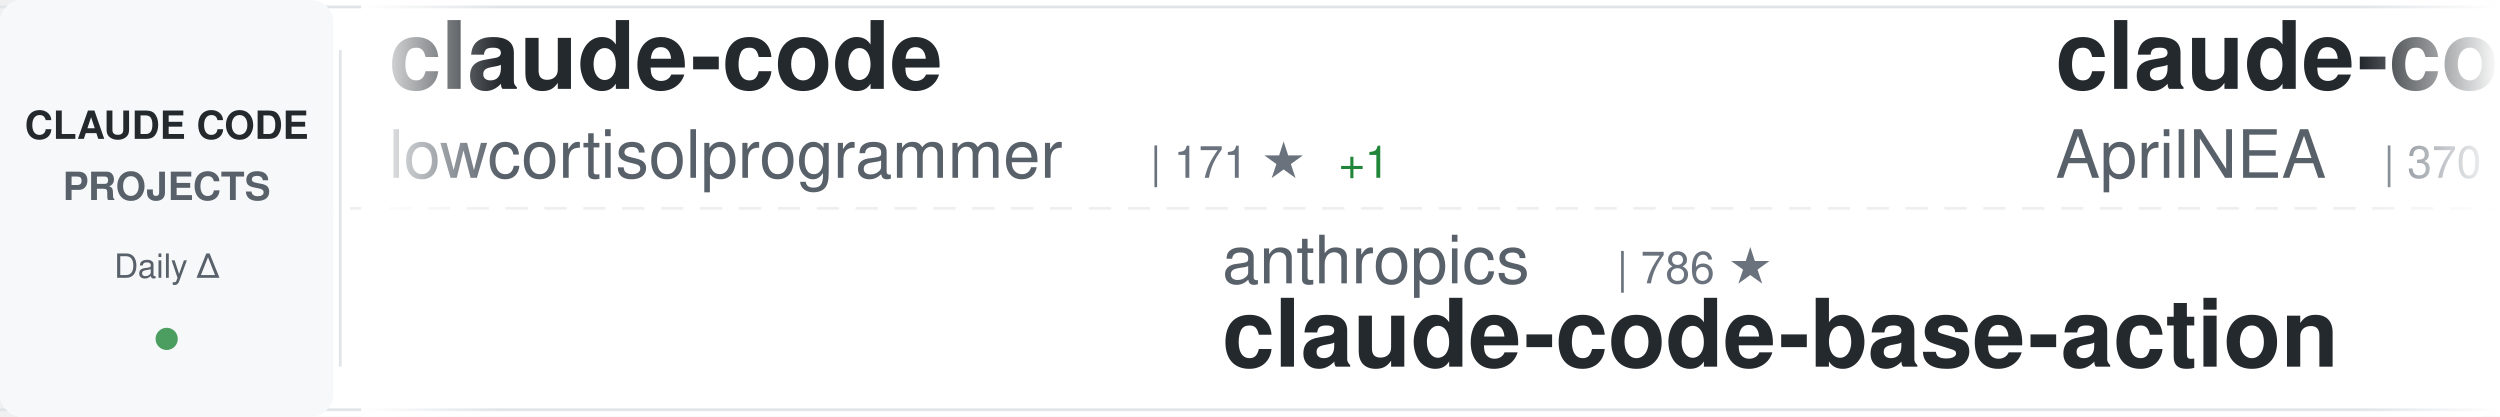
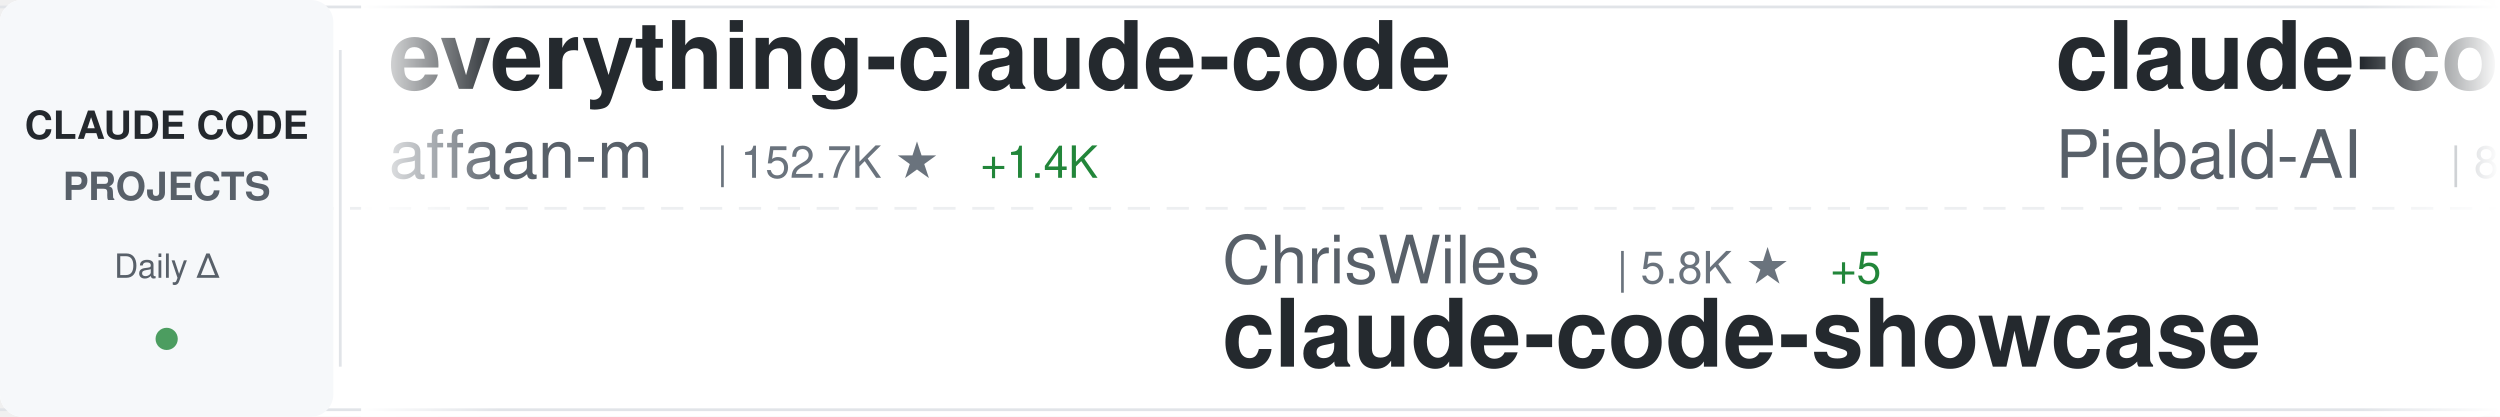
<svg xmlns="http://www.w3.org/2000/svg" width="900" height="150">
  <defs>
    <linearGradient id="awesomeLeftFade" x1="0%" y1="0%" x2="100%" y2="0%">
      <stop offset="0%" style="stop-color:#ffffff;stop-opacity:1" />
      <stop offset="100%" style="stop-color:#ffffff;stop-opacity:0" />
    </linearGradient>
    <linearGradient id="awesomeRightFade" x1="0%" y1="0%" x2="100%" y2="0%">
      <stop offset="0%" style="stop-color:#ffffff;stop-opacity:0" />
      <stop offset="100%" style="stop-color:#ffffff;stop-opacity:1" />
    </linearGradient>
  </defs>
  <rect width="900" height="150" fill="#ffffff" rx="8" />
  <rect x="0" y="2" width="900" height="1" fill="#e1e4e8" />
  <rect x="0" y="147" width="900" height="1" fill="#e1e4e8" />
  <line x1="0" y1="75" x2="900" y2="75" stroke="#e1e4e8" stroke-width="1" stroke-dasharray="8 6" opacity="0.6" />
  <rect x="0" y="0" width="120" height="150" fill="#f6f8fa" rx="8" />
  <text x="60" y="50" font-family="-apple-system, BlinkMacSystemFont, 'Segoe UI', Helvetica, Arial, sans-serif" font-size="14" font-weight="600" fill="#24292e" text-anchor="middle">CLAUDE CODE</text>
  <text x="60" y="72" font-family="-apple-system, BlinkMacSystemFont, 'Segoe UI', Helvetica, Arial, sans-serif" font-size="14" font-weight="600" fill="#586069" text-anchor="middle">PROJECTS</text>
  <text x="60" y="100" font-family="-apple-system, BlinkMacSystemFont, 'Segoe UI', Helvetica, Arial, sans-serif" font-size="12" font-weight="500" fill="#586069" text-anchor="middle">Daily Δ</text>
  <circle cx="60" cy="122" r="4" fill="#22863a" opacity="0.8" />
  <rect x="122" y="18" width="1" height="114" fill="#e1e4e8" />
  <clipPath id="awesomeTickerClip">
    <rect x="130" y="0" width="770" height="150" />
  </clipPath>
  <g clip-path="url(#awesomeTickerClip)">
    <g id="awesomeTickerItems">
      <animateTransform attributeName="transform" attributeType="XML" type="translate" from="0 0" to="-3000 0" dur="54s" repeatCount="indefinite" />
      <g transform="translate(0, 0)">
-         <text x="140" y="32" font-family="-apple-system, BlinkMacSystemFont, 'Segoe UI', Helvetica, Arial, sans-serif" font-size="34" font-weight="600" fill="#24292e">claude-code</text>
-         <text x="140" y="64" font-family="-apple-system, BlinkMacSystemFont, 'Segoe UI', Helvetica, Arial, sans-serif" font-size="24" font-weight="400" fill="#586069">lowcortisolprogrammer</text>
-         <text x="414" y="64" font-family="-apple-system, BlinkMacSystemFont, 'Segoe UI', Helvetica, Arial, sans-serif" font-size="16" font-weight="500" fill="#6a737d">| 171 ★</text>
-         <text x="482" y="64" font-family="-apple-system, BlinkMacSystemFont, 'Segoe UI', Helvetica, Arial, sans-serif" font-size="16" font-weight="500" fill="#22863a"> +1</text>
+         <text x="140" y="32" font-family="-apple-system, BlinkMacSystemFont, 'Segoe UI', Helvetica, Arial, sans-serif" font-size="34" font-weight="600" fill="#24292e">everything-claude-code</text>
+         <text x="140" y="64" font-family="-apple-system, BlinkMacSystemFont, 'Segoe UI', Helvetica, Arial, sans-serif" font-size="24" font-weight="400" fill="#586069">affaan-m</text>
+         <text x="258" y="64" font-family="-apple-system, BlinkMacSystemFont, 'Segoe UI', Helvetica, Arial, sans-serif" font-size="16" font-weight="500" fill="#6a737d">| 152.7K ★</text>
+         <text x="353" y="64" font-family="-apple-system, BlinkMacSystemFont, 'Segoe UI', Helvetica, Arial, sans-serif" font-size="16" font-weight="500" fill="#22863a"> +1.4K</text>
      </g>
      <g transform="translate(300, 0)">
-         <text x="140" y="102" font-family="-apple-system, BlinkMacSystemFont, 'Segoe UI', Helvetica, Arial, sans-serif" font-size="24" font-weight="400" fill="#586069">anthropics</text>
-         <text x="282" y="102" font-family="-apple-system, BlinkMacSystemFont, 'Segoe UI', Helvetica, Arial, sans-serif" font-size="16" font-weight="500" fill="#6a737d">| 786 ★</text>
-         <text x="140" y="132" font-family="-apple-system, BlinkMacSystemFont, 'Segoe UI', Helvetica, Arial, sans-serif" font-size="34" font-weight="600" fill="#24292e">claude-code-base-action</text>
+         <text x="140" y="102" font-family="-apple-system, BlinkMacSystemFont, 'Segoe UI', Helvetica, Arial, sans-serif" font-size="24" font-weight="400" fill="#586069">ChrisWiles</text>
+         <text x="282" y="102" font-family="-apple-system, BlinkMacSystemFont, 'Segoe UI', Helvetica, Arial, sans-serif" font-size="16" font-weight="500" fill="#6a737d">| 5.8K ★</text>
+         <text x="359" y="102" font-family="-apple-system, BlinkMacSystemFont, 'Segoe UI', Helvetica, Arial, sans-serif" font-size="16" font-weight="500" fill="#22863a"> +5</text>
+         <text x="140" y="132" font-family="-apple-system, BlinkMacSystemFont, 'Segoe UI', Helvetica, Arial, sans-serif" font-size="34" font-weight="600" fill="#24292e">claude-code-showcase</text>
      </g>
      <g transform="translate(600, 0)">
-         <text x="140" y="32" font-family="-apple-system, BlinkMacSystemFont, 'Segoe UI', Helvetica, Arial, sans-serif" font-size="34" font-weight="600" fill="#24292e">claude-code-source</text>
-         <text x="140" y="64" font-family="-apple-system, BlinkMacSystemFont, 'Segoe UI', Helvetica, Arial, sans-serif" font-size="24" font-weight="400" fill="#586069">AprilNEA</text>
-         <text x="258" y="64" font-family="-apple-system, BlinkMacSystemFont, 'Segoe UI', Helvetica, Arial, sans-serif" font-size="16" font-weight="500" fill="#6a737d">| 370 ★</text>
+         <text x="140" y="32" font-family="-apple-system, BlinkMacSystemFont, 'Segoe UI', Helvetica, Arial, sans-serif" font-size="34" font-weight="600" fill="#24292e">claude-code-system-promp...</text>
+         <text x="140" y="64" font-family="-apple-system, BlinkMacSystemFont, 'Segoe UI', Helvetica, Arial, sans-serif" font-size="24" font-weight="400" fill="#586069">Piebald-AI</text>
+         <text x="282" y="64" font-family="-apple-system, BlinkMacSystemFont, 'Segoe UI', Helvetica, Arial, sans-serif" font-size="16" font-weight="500" fill="#6a737d">| 8.6K ★</text>
+         <text x="359" y="64" font-family="-apple-system, BlinkMacSystemFont, 'Segoe UI', Helvetica, Arial, sans-serif" font-size="16" font-weight="500" fill="#22863a"> +37</text>
      </g>
      <g transform="translate(900, 0)">
-         <text x="140" y="102" font-family="-apple-system, BlinkMacSystemFont, 'Segoe UI', Helvetica, Arial, sans-serif" font-size="24" font-weight="400" fill="#586069">anthropics</text>
-         <text x="282" y="102" font-family="-apple-system, BlinkMacSystemFont, 'Segoe UI', Helvetica, Arial, sans-serif" font-size="16" font-weight="500" fill="#6a737d">| 16.8K ★</text>
-         <text x="368" y="102" font-family="-apple-system, BlinkMacSystemFont, 'Segoe UI', Helvetica, Arial, sans-serif" font-size="16" font-weight="500" fill="#22863a"> +89</text>
-         <text x="140" y="132" font-family="-apple-system, BlinkMacSystemFont, 'Segoe UI', Helvetica, Arial, sans-serif" font-size="34" font-weight="600" fill="#24292e">claude-plugins-official</text>
+         <text x="140" y="102" font-family="-apple-system, BlinkMacSystemFont, 'Segoe UI', Helvetica, Arial, sans-serif" font-size="24" font-weight="400" fill="#586069">wshobson</text>
+         <text x="258" y="102" font-family="-apple-system, BlinkMacSystemFont, 'Segoe UI', Helvetica, Arial, sans-serif" font-size="16" font-weight="500" fill="#6a737d">| 33.5K ★</text>
+         <text x="344" y="102" font-family="-apple-system, BlinkMacSystemFont, 'Segoe UI', Helvetica, Arial, sans-serif" font-size="16" font-weight="500" fill="#22863a"> +75</text>
+         <text x="140" y="132" font-family="-apple-system, BlinkMacSystemFont, 'Segoe UI', Helvetica, Arial, sans-serif" font-size="34" font-weight="600" fill="#24292e">agents</text>
      </g>
      <g transform="translate(1200, 0)">
-         <text x="140" y="32" font-family="-apple-system, BlinkMacSystemFont, 'Segoe UI', Helvetica, Arial, sans-serif" font-size="34" font-weight="600" fill="#24292e">claude-code-hooks-master...</text>
-         <text x="140" y="64" font-family="-apple-system, BlinkMacSystemFont, 'Segoe UI', Helvetica, Arial, sans-serif" font-size="24" font-weight="400" fill="#586069">disler</text>
-         <text x="234" y="64" font-family="-apple-system, BlinkMacSystemFont, 'Segoe UI', Helvetica, Arial, sans-serif" font-size="16" font-weight="500" fill="#6a737d">| 3.5K ★</text>
-         <text x="311" y="64" font-family="-apple-system, BlinkMacSystemFont, 'Segoe UI', Helvetica, Arial, sans-serif" font-size="16" font-weight="500" fill="#22863a"> +4</text>
+         <text x="140" y="32" font-family="-apple-system, BlinkMacSystemFont, 'Segoe UI', Helvetica, Arial, sans-serif" font-size="34" font-weight="600" fill="#24292e">Claude-Code-x-OpenClaw-G...</text>
+         <text x="140" y="64" font-family="-apple-system, BlinkMacSystemFont, 'Segoe UI', Helvetica, Arial, sans-serif" font-size="24" font-weight="400" fill="#586069">KimYx0207</text>
+         <text x="270" y="64" font-family="-apple-system, BlinkMacSystemFont, 'Segoe UI', Helvetica, Arial, sans-serif" font-size="16" font-weight="500" fill="#6a737d">| 3.2K ★</text>
+         <text x="347" y="64" font-family="-apple-system, BlinkMacSystemFont, 'Segoe UI', Helvetica, Arial, sans-serif" font-size="16" font-weight="500" fill="#22863a"> +34</text>
      </g>
      <g transform="translate(1500, 0)">
-         <text x="140" y="102" font-family="-apple-system, BlinkMacSystemFont, 'Segoe UI', Helvetica, Arial, sans-serif" font-size="24" font-weight="400" fill="#586069">freestylefly</text>
-         <text x="306" y="102" font-family="-apple-system, BlinkMacSystemFont, 'Segoe UI', Helvetica, Arial, sans-serif" font-size="16" font-weight="500" fill="#6a737d">| 120 ★</text>
-         <text x="140" y="132" font-family="-apple-system, BlinkMacSystemFont, 'Segoe UI', Helvetica, Arial, sans-serif" font-size="34" font-weight="600" fill="#24292e">claude-code</text>
+         <text x="140" y="102" font-family="-apple-system, BlinkMacSystemFont, 'Segoe UI', Helvetica, Arial, sans-serif" font-size="24" font-weight="400" fill="#586069">davila7</text>
+         <text x="246" y="102" font-family="-apple-system, BlinkMacSystemFont, 'Segoe UI', Helvetica, Arial, sans-serif" font-size="16" font-weight="500" fill="#6a737d">| 24.5K ★</text>
+         <text x="332" y="102" font-family="-apple-system, BlinkMacSystemFont, 'Segoe UI', Helvetica, Arial, sans-serif" font-size="16" font-weight="500" fill="#22863a"> +44</text>
+         <text x="140" y="132" font-family="-apple-system, BlinkMacSystemFont, 'Segoe UI', Helvetica, Arial, sans-serif" font-size="34" font-weight="600" fill="#24292e">claude-code-templates</text>
      </g>
      <g transform="translate(1800, 0)">
-         <text x="140" y="32" font-family="-apple-system, BlinkMacSystemFont, 'Segoe UI', Helvetica, Arial, sans-serif" font-size="34" font-weight="600" fill="#24292e">claude-code-guide</text>
-         <text x="140" y="64" font-family="-apple-system, BlinkMacSystemFont, 'Segoe UI', Helvetica, Arial, sans-serif" font-size="24" font-weight="400" fill="#586069">Cranot</text>
-         <text x="234" y="64" font-family="-apple-system, BlinkMacSystemFont, 'Segoe UI', Helvetica, Arial, sans-serif" font-size="16" font-weight="500" fill="#6a737d">| 2.6K ★</text>
-         <text x="311" y="64" font-family="-apple-system, BlinkMacSystemFont, 'Segoe UI', Helvetica, Arial, sans-serif" font-size="16" font-weight="500" fill="#22863a"> +6</text>
+         <text x="140" y="32" font-family="-apple-system, BlinkMacSystemFont, 'Segoe UI', Helvetica, Arial, sans-serif" font-size="34" font-weight="600" fill="#24292e">claude-code</text>
+         <text x="140" y="64" font-family="-apple-system, BlinkMacSystemFont, 'Segoe UI', Helvetica, Arial, sans-serif" font-size="24" font-weight="400" fill="#586069">mehmoodosman</text>
+         <text x="306" y="64" font-family="-apple-system, BlinkMacSystemFont, 'Segoe UI', Helvetica, Arial, sans-serif" font-size="16" font-weight="500" fill="#6a737d">| 164 ★</text>
+         <text x="374" y="64" font-family="-apple-system, BlinkMacSystemFont, 'Segoe UI', Helvetica, Arial, sans-serif" font-size="16" font-weight="500" fill="#22863a"> +2</text>
      </g>
      <g transform="translate(2100, 0)">
-         <text x="140" y="102" font-family="-apple-system, BlinkMacSystemFont, 'Segoe UI', Helvetica, Arial, sans-serif" font-size="24" font-weight="400" fill="#586069">zebbern</text>
-         <text x="246" y="102" font-family="-apple-system, BlinkMacSystemFont, 'Segoe UI', Helvetica, Arial, sans-serif" font-size="16" font-weight="500" fill="#6a737d">| 3.9K ★</text>
-         <text x="323" y="102" font-family="-apple-system, BlinkMacSystemFont, 'Segoe UI', Helvetica, Arial, sans-serif" font-size="16" font-weight="500" fill="#22863a"> +10</text>
-         <text x="140" y="132" font-family="-apple-system, BlinkMacSystemFont, 'Segoe UI', Helvetica, Arial, sans-serif" font-size="34" font-weight="600" fill="#24292e">claude-code-guide</text>
+         <text x="140" y="102" font-family="-apple-system, BlinkMacSystemFont, 'Segoe UI', Helvetica, Arial, sans-serif" font-size="24" font-weight="400" fill="#586069">bfly123</text>
+         <text x="246" y="102" font-family="-apple-system, BlinkMacSystemFont, 'Segoe UI', Helvetica, Arial, sans-serif" font-size="16" font-weight="500" fill="#6a737d">| 2.2K ★</text>
+         <text x="323" y="102" font-family="-apple-system, BlinkMacSystemFont, 'Segoe UI', Helvetica, Arial, sans-serif" font-size="16" font-weight="500" fill="#22863a"> +14</text>
+         <text x="140" y="132" font-family="-apple-system, BlinkMacSystemFont, 'Segoe UI', Helvetica, Arial, sans-serif" font-size="34" font-weight="600" fill="#24292e">claude_code_bridge</text>
      </g>
      <g transform="translate(2400, 0)">
-         <text x="140" y="32" font-family="-apple-system, BlinkMacSystemFont, 'Segoe UI', Helvetica, Arial, sans-serif" font-size="34" font-weight="600" fill="#24292e">claude_code_bridge</text>
-         <text x="140" y="64" font-family="-apple-system, BlinkMacSystemFont, 'Segoe UI', Helvetica, Arial, sans-serif" font-size="24" font-weight="400" fill="#586069">bfly123</text>
-         <text x="246" y="64" font-family="-apple-system, BlinkMacSystemFont, 'Segoe UI', Helvetica, Arial, sans-serif" font-size="16" font-weight="500" fill="#6a737d">| 2.2K ★</text>
-         <text x="323" y="64" font-family="-apple-system, BlinkMacSystemFont, 'Segoe UI', Helvetica, Arial, sans-serif" font-size="16" font-weight="500" fill="#22863a"> +11</text>
+         <text x="140" y="32" font-family="-apple-system, BlinkMacSystemFont, 'Segoe UI', Helvetica, Arial, sans-serif" font-size="34" font-weight="600" fill="#24292e">claude-code-proxy</text>
+         <text x="140" y="64" font-family="-apple-system, BlinkMacSystemFont, 'Segoe UI', Helvetica, Arial, sans-serif" font-size="24" font-weight="400" fill="#586069">fuergaosi233</text>
+         <text x="306" y="64" font-family="-apple-system, BlinkMacSystemFont, 'Segoe UI', Helvetica, Arial, sans-serif" font-size="16" font-weight="500" fill="#6a737d">| 2.4K ★</text>
+         <text x="383" y="64" font-family="-apple-system, BlinkMacSystemFont, 'Segoe UI', Helvetica, Arial, sans-serif" font-size="16" font-weight="500" fill="#22863a"> +8</text>
      </g>
      <g transform="translate(2700, 0)">
-         <text x="140" y="102" font-family="-apple-system, BlinkMacSystemFont, 'Segoe UI', Helvetica, Arial, sans-serif" font-size="24" font-weight="400" fill="#586069">mehmoodosman</text>
-         <text x="306" y="102" font-family="-apple-system, BlinkMacSystemFont, 'Segoe UI', Helvetica, Arial, sans-serif" font-size="16" font-weight="500" fill="#6a737d">| 163 ★</text>
-         <text x="374" y="102" font-family="-apple-system, BlinkMacSystemFont, 'Segoe UI', Helvetica, Arial, sans-serif" font-size="16" font-weight="500" fill="#22863a"> +1</text>
-         <text x="140" y="132" font-family="-apple-system, BlinkMacSystemFont, 'Segoe UI', Helvetica, Arial, sans-serif" font-size="34" font-weight="600" fill="#24292e">claude-code</text>
+         <text x="140" y="102" font-family="-apple-system, BlinkMacSystemFont, 'Segoe UI', Helvetica, Arial, sans-serif" font-size="24" font-weight="400" fill="#586069">sugyan</text>
+         <text x="234" y="102" font-family="-apple-system, BlinkMacSystemFont, 'Segoe UI', Helvetica, Arial, sans-serif" font-size="16" font-weight="500" fill="#6a737d">| 1.0K ★</text>
+         <text x="311" y="102" font-family="-apple-system, BlinkMacSystemFont, 'Segoe UI', Helvetica, Arial, sans-serif" font-size="16" font-weight="500" fill="#22863a"> +2</text>
+         <text x="140" y="132" font-family="-apple-system, BlinkMacSystemFont, 'Segoe UI', Helvetica, Arial, sans-serif" font-size="34" font-weight="600" fill="#24292e">claude-code-webui</text>
      </g>
      <g transform="translate(3000, 0)">
-         <text x="140" y="32" font-family="-apple-system, BlinkMacSystemFont, 'Segoe UI', Helvetica, Arial, sans-serif" font-size="34" font-weight="600" fill="#24292e">claude-code</text>
-         <text x="140" y="64" font-family="-apple-system, BlinkMacSystemFont, 'Segoe UI', Helvetica, Arial, sans-serif" font-size="24" font-weight="400" fill="#586069">lowcortisolprogrammer</text>
-         <text x="414" y="64" font-family="-apple-system, BlinkMacSystemFont, 'Segoe UI', Helvetica, Arial, sans-serif" font-size="16" font-weight="500" fill="#6a737d">| 171 ★</text>
-         <text x="482" y="64" font-family="-apple-system, BlinkMacSystemFont, 'Segoe UI', Helvetica, Arial, sans-serif" font-size="16" font-weight="500" fill="#22863a"> +1</text>
+         <text x="140" y="32" font-family="-apple-system, BlinkMacSystemFont, 'Segoe UI', Helvetica, Arial, sans-serif" font-size="34" font-weight="600" fill="#24292e">everything-claude-code</text>
+         <text x="140" y="64" font-family="-apple-system, BlinkMacSystemFont, 'Segoe UI', Helvetica, Arial, sans-serif" font-size="24" font-weight="400" fill="#586069">affaan-m</text>
+         <text x="258" y="64" font-family="-apple-system, BlinkMacSystemFont, 'Segoe UI', Helvetica, Arial, sans-serif" font-size="16" font-weight="500" fill="#6a737d">| 152.7K ★</text>
+         <text x="353" y="64" font-family="-apple-system, BlinkMacSystemFont, 'Segoe UI', Helvetica, Arial, sans-serif" font-size="16" font-weight="500" fill="#22863a"> +1.4K</text>
      </g>
      <g transform="translate(3300, 0)">
-         <text x="140" y="102" font-family="-apple-system, BlinkMacSystemFont, 'Segoe UI', Helvetica, Arial, sans-serif" font-size="24" font-weight="400" fill="#586069">anthropics</text>
-         <text x="282" y="102" font-family="-apple-system, BlinkMacSystemFont, 'Segoe UI', Helvetica, Arial, sans-serif" font-size="16" font-weight="500" fill="#6a737d">| 786 ★</text>
-         <text x="140" y="132" font-family="-apple-system, BlinkMacSystemFont, 'Segoe UI', Helvetica, Arial, sans-serif" font-size="34" font-weight="600" fill="#24292e">claude-code-base-action</text>
+         <text x="140" y="102" font-family="-apple-system, BlinkMacSystemFont, 'Segoe UI', Helvetica, Arial, sans-serif" font-size="24" font-weight="400" fill="#586069">ChrisWiles</text>
+         <text x="282" y="102" font-family="-apple-system, BlinkMacSystemFont, 'Segoe UI', Helvetica, Arial, sans-serif" font-size="16" font-weight="500" fill="#6a737d">| 5.8K ★</text>
+         <text x="359" y="102" font-family="-apple-system, BlinkMacSystemFont, 'Segoe UI', Helvetica, Arial, sans-serif" font-size="16" font-weight="500" fill="#22863a"> +5</text>
+         <text x="140" y="132" font-family="-apple-system, BlinkMacSystemFont, 'Segoe UI', Helvetica, Arial, sans-serif" font-size="34" font-weight="600" fill="#24292e">claude-code-showcase</text>
      </g>
      <g transform="translate(3600, 0)">
-         <text x="140" y="32" font-family="-apple-system, BlinkMacSystemFont, 'Segoe UI', Helvetica, Arial, sans-serif" font-size="34" font-weight="600" fill="#24292e">claude-code-source</text>
-         <text x="140" y="64" font-family="-apple-system, BlinkMacSystemFont, 'Segoe UI', Helvetica, Arial, sans-serif" font-size="24" font-weight="400" fill="#586069">AprilNEA</text>
-         <text x="258" y="64" font-family="-apple-system, BlinkMacSystemFont, 'Segoe UI', Helvetica, Arial, sans-serif" font-size="16" font-weight="500" fill="#6a737d">| 370 ★</text>
+         <text x="140" y="32" font-family="-apple-system, BlinkMacSystemFont, 'Segoe UI', Helvetica, Arial, sans-serif" font-size="34" font-weight="600" fill="#24292e">claude-code-system-promp...</text>
+         <text x="140" y="64" font-family="-apple-system, BlinkMacSystemFont, 'Segoe UI', Helvetica, Arial, sans-serif" font-size="24" font-weight="400" fill="#586069">Piebald-AI</text>
+         <text x="282" y="64" font-family="-apple-system, BlinkMacSystemFont, 'Segoe UI', Helvetica, Arial, sans-serif" font-size="16" font-weight="500" fill="#6a737d">| 8.6K ★</text>
+         <text x="359" y="64" font-family="-apple-system, BlinkMacSystemFont, 'Segoe UI', Helvetica, Arial, sans-serif" font-size="16" font-weight="500" fill="#22863a"> +37</text>
      </g>
      <g transform="translate(3900, 0)">
-         <text x="140" y="102" font-family="-apple-system, BlinkMacSystemFont, 'Segoe UI', Helvetica, Arial, sans-serif" font-size="24" font-weight="400" fill="#586069">anthropics</text>
-         <text x="282" y="102" font-family="-apple-system, BlinkMacSystemFont, 'Segoe UI', Helvetica, Arial, sans-serif" font-size="16" font-weight="500" fill="#6a737d">| 16.8K ★</text>
-         <text x="368" y="102" font-family="-apple-system, BlinkMacSystemFont, 'Segoe UI', Helvetica, Arial, sans-serif" font-size="16" font-weight="500" fill="#22863a"> +89</text>
-         <text x="140" y="132" font-family="-apple-system, BlinkMacSystemFont, 'Segoe UI', Helvetica, Arial, sans-serif" font-size="34" font-weight="600" fill="#24292e">claude-plugins-official</text>
+         <text x="140" y="102" font-family="-apple-system, BlinkMacSystemFont, 'Segoe UI', Helvetica, Arial, sans-serif" font-size="24" font-weight="400" fill="#586069">wshobson</text>
+         <text x="258" y="102" font-family="-apple-system, BlinkMacSystemFont, 'Segoe UI', Helvetica, Arial, sans-serif" font-size="16" font-weight="500" fill="#6a737d">| 33.5K ★</text>
+         <text x="344" y="102" font-family="-apple-system, BlinkMacSystemFont, 'Segoe UI', Helvetica, Arial, sans-serif" font-size="16" font-weight="500" fill="#22863a"> +75</text>
+         <text x="140" y="132" font-family="-apple-system, BlinkMacSystemFont, 'Segoe UI', Helvetica, Arial, sans-serif" font-size="34" font-weight="600" fill="#24292e">agents</text>
      </g>
    </g>
  </g>
  <rect x="130" y="0" width="50" height="150" fill="url(#awesomeLeftFade)" />
  <rect x="850" y="0" width="50" height="150" fill="url(#awesomeRightFade)" />
</svg>
